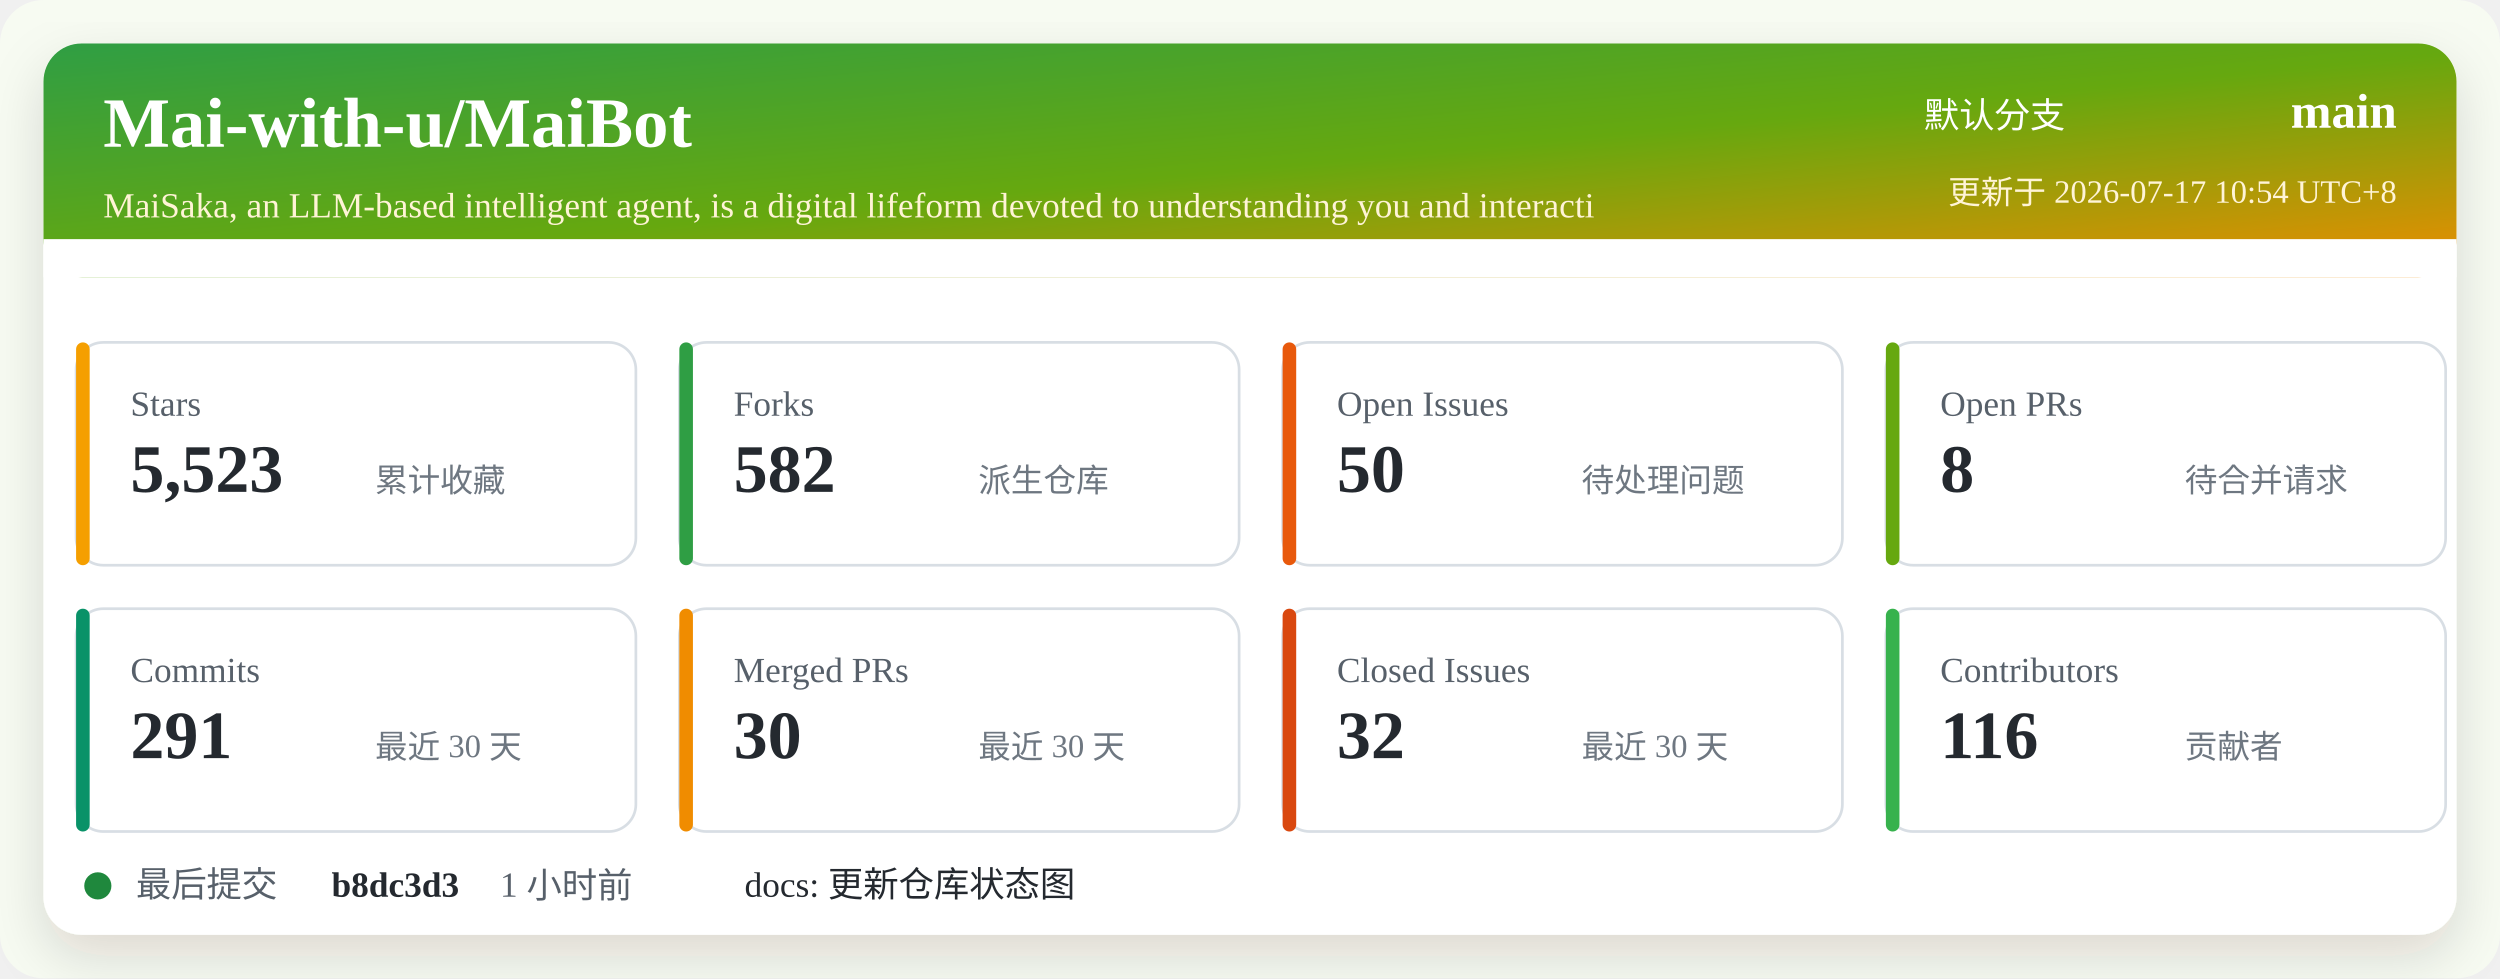
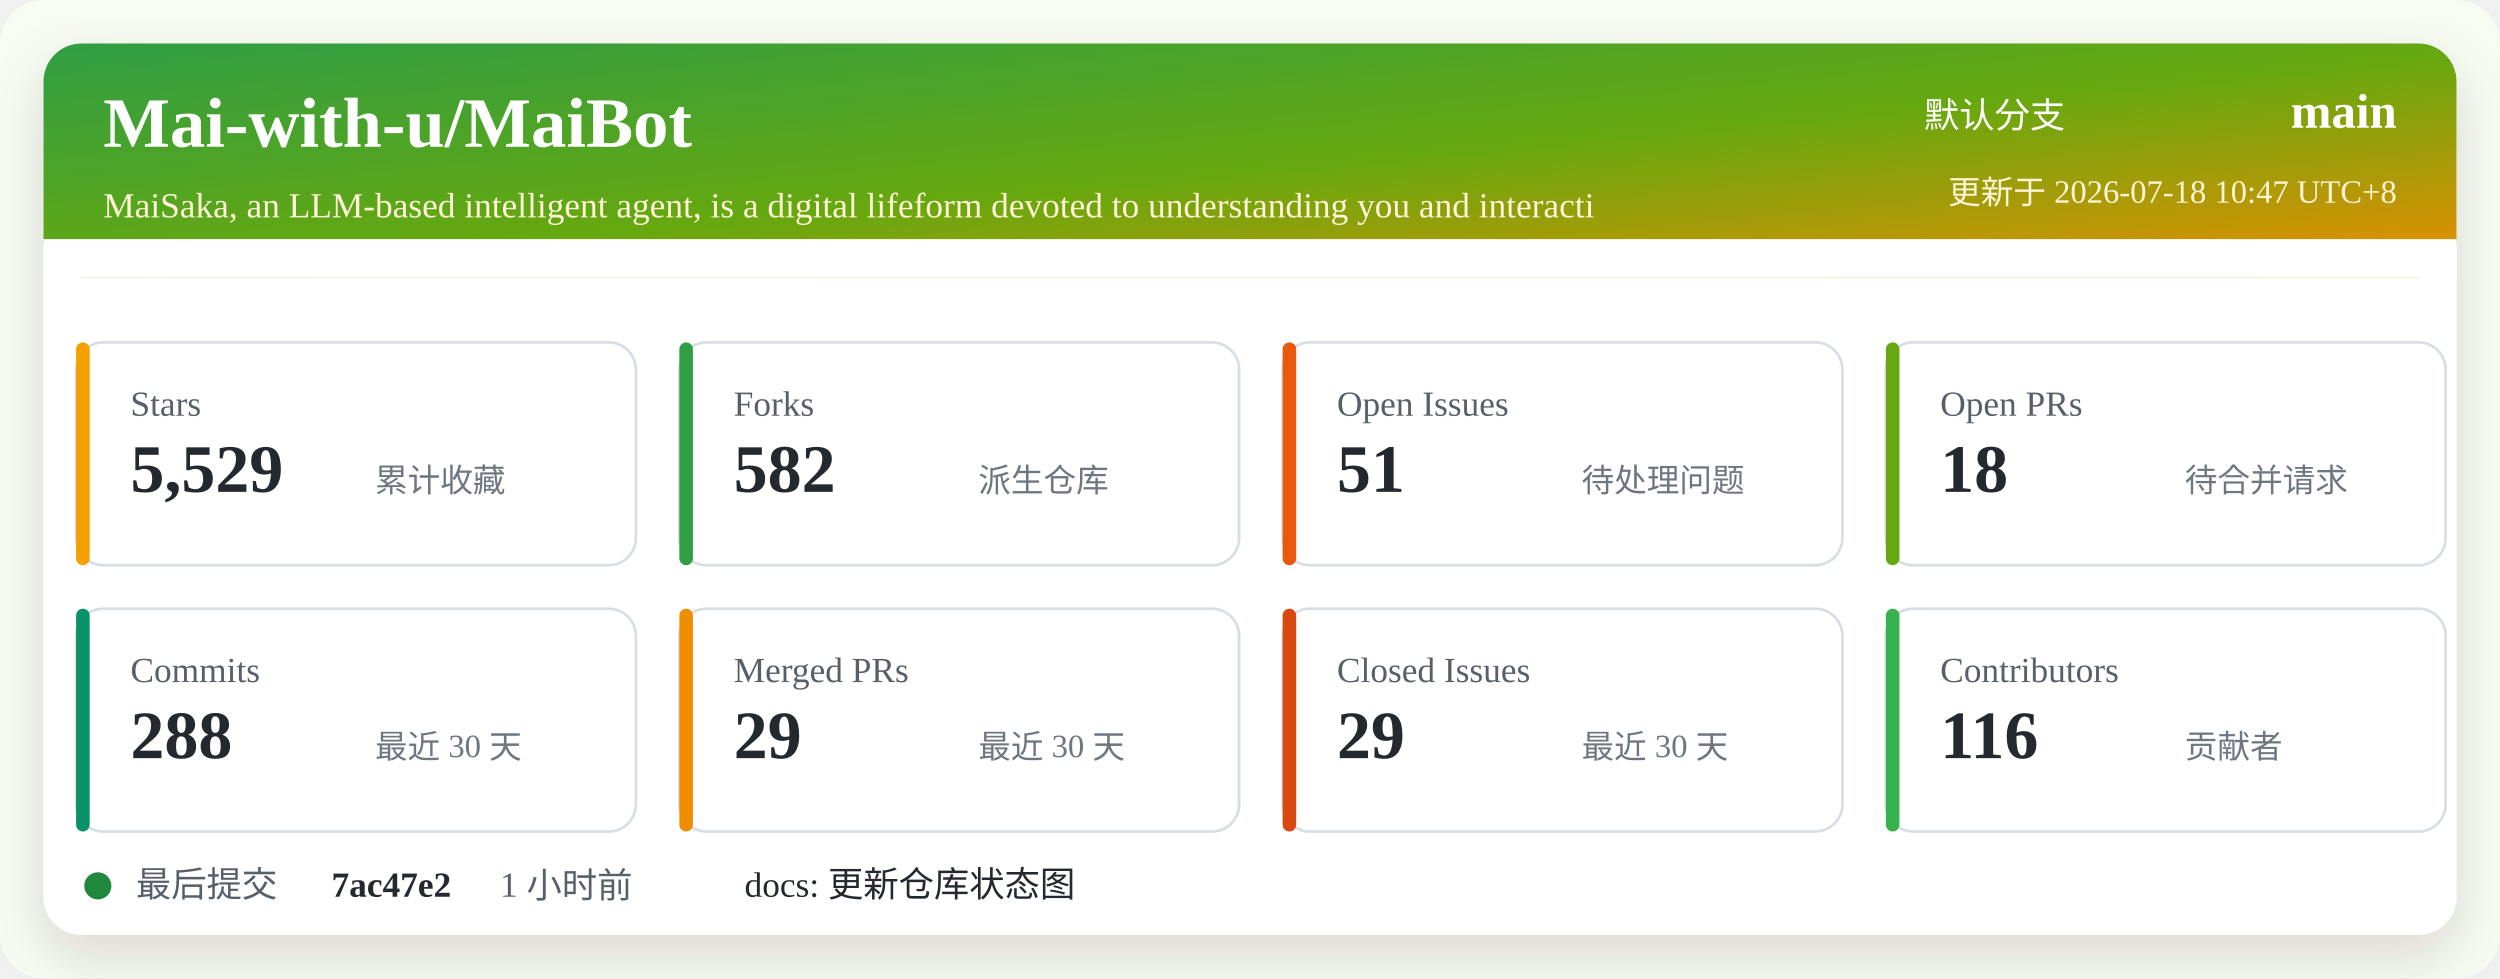
<svg xmlns="http://www.w3.org/2000/svg" width="920" height="360" viewBox="0 0 920 360" role="img" aria-labelledby="title desc">
  <defs>
    <linearGradient id="header" x1="0" x2="1" y1="0" y2="1">
      <stop offset="0%" stop-color="#2f9e44" />
      <stop offset="52%" stop-color="#66a80f" />
      <stop offset="100%" stop-color="#f08c00" />
    </linearGradient>
    <filter id="shadow" x="-5%" y="-5%" width="110%" height="110%">
      <feDropShadow dx="0" dy="8" stdDeviation="10" flood-color="#2b2318" flood-opacity="0.14" />
    </filter>
  </defs>
  <rect width="920" height="360" rx="16" fill="#f7fbf2" />
  <rect x="16" y="16" width="888" height="328" rx="14" fill="#ffffff" filter="url(#shadow)" />
  <rect x="16" y="16" width="888" height="86" rx="14" fill="url(#header)" />
  <path d="M16 88 H904 V102 H16 Z" fill="#ffffff" />
  <text x="38" y="54" fill="#ffffff" font-size="26" font-weight="700">Mai-with-u/MaiBot</text>
  <text x="38" y="80" fill="#fff4d6" font-size="13">MaiSaka, an LLM-based intelligent agent, is a digital lifeform devoted to understanding you and interacti</text>
  <text x="760" y="47" fill="#ffffff" font-size="13" text-anchor="end">默认分支</text>
  <text x="882" y="47" fill="#ffffff" font-size="18" font-weight="700" text-anchor="end">main</text>
-   <text x="882" y="75" fill="#fff4d6" font-size="12" text-anchor="end">更新于 2026-07-17 10:54 UTC+8</text>
+   <text x="882" y="75" fill="#fff4d6" font-size="12" text-anchor="end">更新于 2026-07-18 10:47 UTC+8</text>
  <g transform="translate(28 126)">
    <rect width="206" height="82" rx="10" fill="#ffffff" stroke="#d8dee4" />
    <rect x="0" y="0" width="5" height="82" rx="2.5" fill="#f59f00" />
    <text x="20" y="27" fill="#57606a" font-size="13">Stars</text>
-     <text x="20" y="55" fill="#24292f" font-size="25" font-weight="700">5,523</text>
+     <text x="20" y="55" fill="#24292f" font-size="25" font-weight="700">5,529</text>
    <text x="110" y="55" fill="#6e7781" font-size="12">累计收藏</text>
  </g>
  <g transform="translate(250 126)">
    <rect width="206" height="82" rx="10" fill="#ffffff" stroke="#d8dee4" />
    <rect x="0" y="0" width="5" height="82" rx="2.5" fill="#2f9e44" />
    <text x="20" y="27" fill="#57606a" font-size="13">Forks</text>
    <text x="20" y="55" fill="#24292f" font-size="25" font-weight="700">582</text>
    <text x="110" y="55" fill="#6e7781" font-size="12">派生仓库</text>
  </g>
  <g transform="translate(472 126)">
    <rect width="206" height="82" rx="10" fill="#ffffff" stroke="#d8dee4" />
    <rect x="0" y="0" width="5" height="82" rx="2.5" fill="#e8590c" />
    <text x="20" y="27" fill="#57606a" font-size="13">Open Issues</text>
-     <text x="20" y="55" fill="#24292f" font-size="25" font-weight="700">50</text>
+     <text x="20" y="55" fill="#24292f" font-size="25" font-weight="700">51</text>
    <text x="110" y="55" fill="#6e7781" font-size="12">待处理问题</text>
  </g>
  <g transform="translate(694 126)">
    <rect width="206" height="82" rx="10" fill="#ffffff" stroke="#d8dee4" />
    <rect x="0" y="0" width="5" height="82" rx="2.5" fill="#66a80f" />
    <text x="20" y="27" fill="#57606a" font-size="13">Open PRs</text>
-     <text x="20" y="55" fill="#24292f" font-size="25" font-weight="700">8</text>
+     <text x="20" y="55" fill="#24292f" font-size="25" font-weight="700">18</text>
    <text x="110" y="55" fill="#6e7781" font-size="12">待合并请求</text>
  </g>
  <g transform="translate(28 224)">
    <rect width="206" height="82" rx="10" fill="#ffffff" stroke="#d8dee4" />
    <rect x="0" y="0" width="5" height="82" rx="2.5" fill="#099268" />
    <text x="20" y="27" fill="#57606a" font-size="13">Commits</text>
-     <text x="20" y="55" fill="#24292f" font-size="25" font-weight="700">291</text>
+     <text x="20" y="55" fill="#24292f" font-size="25" font-weight="700">288</text>
    <text x="110" y="55" fill="#6e7781" font-size="12">最近 30 天</text>
  </g>
  <g transform="translate(250 224)">
    <rect width="206" height="82" rx="10" fill="#ffffff" stroke="#d8dee4" />
    <rect x="0" y="0" width="5" height="82" rx="2.5" fill="#f08c00" />
    <text x="20" y="27" fill="#57606a" font-size="13">Merged PRs</text>
-     <text x="20" y="55" fill="#24292f" font-size="25" font-weight="700">30</text>
+     <text x="20" y="55" fill="#24292f" font-size="25" font-weight="700">29</text>
    <text x="110" y="55" fill="#6e7781" font-size="12">最近 30 天</text>
  </g>
  <g transform="translate(472 224)">
    <rect width="206" height="82" rx="10" fill="#ffffff" stroke="#d8dee4" />
    <rect x="0" y="0" width="5" height="82" rx="2.5" fill="#d9480f" />
    <text x="20" y="27" fill="#57606a" font-size="13">Closed Issues</text>
-     <text x="20" y="55" fill="#24292f" font-size="25" font-weight="700">32</text>
+     <text x="20" y="55" fill="#24292f" font-size="25" font-weight="700">29</text>
    <text x="110" y="55" fill="#6e7781" font-size="12">最近 30 天</text>
  </g>
  <g transform="translate(694 224)">
    <rect width="206" height="82" rx="10" fill="#ffffff" stroke="#d8dee4" />
    <rect x="0" y="0" width="5" height="82" rx="2.5" fill="#37b24d" />
    <text x="20" y="27" fill="#57606a" font-size="13">Contributors</text>
    <text x="20" y="55" fill="#24292f" font-size="25" font-weight="700">116</text>
    <text x="110" y="55" fill="#6e7781" font-size="12">贡献者</text>
  </g>
  <g transform="translate(28 318)">
    <circle cx="8" cy="8" r="5" fill="#1f883d" />
    <text x="22" y="12" fill="#57606a" font-size="13">最后提交</text>
-     <text x="94" y="12" fill="#24292f" font-size="13" font-weight="700">b8dc3d3</text>
+     <text x="94" y="12" fill="#24292f" font-size="13" font-weight="700">7ac47e2</text>
    <text x="156" y="12" fill="#57606a" font-size="13">1 小时前</text>
    <text x="246" y="12" fill="#24292f" font-size="13">docs: 更新仓库状态图</text>
  </g>
</svg>
